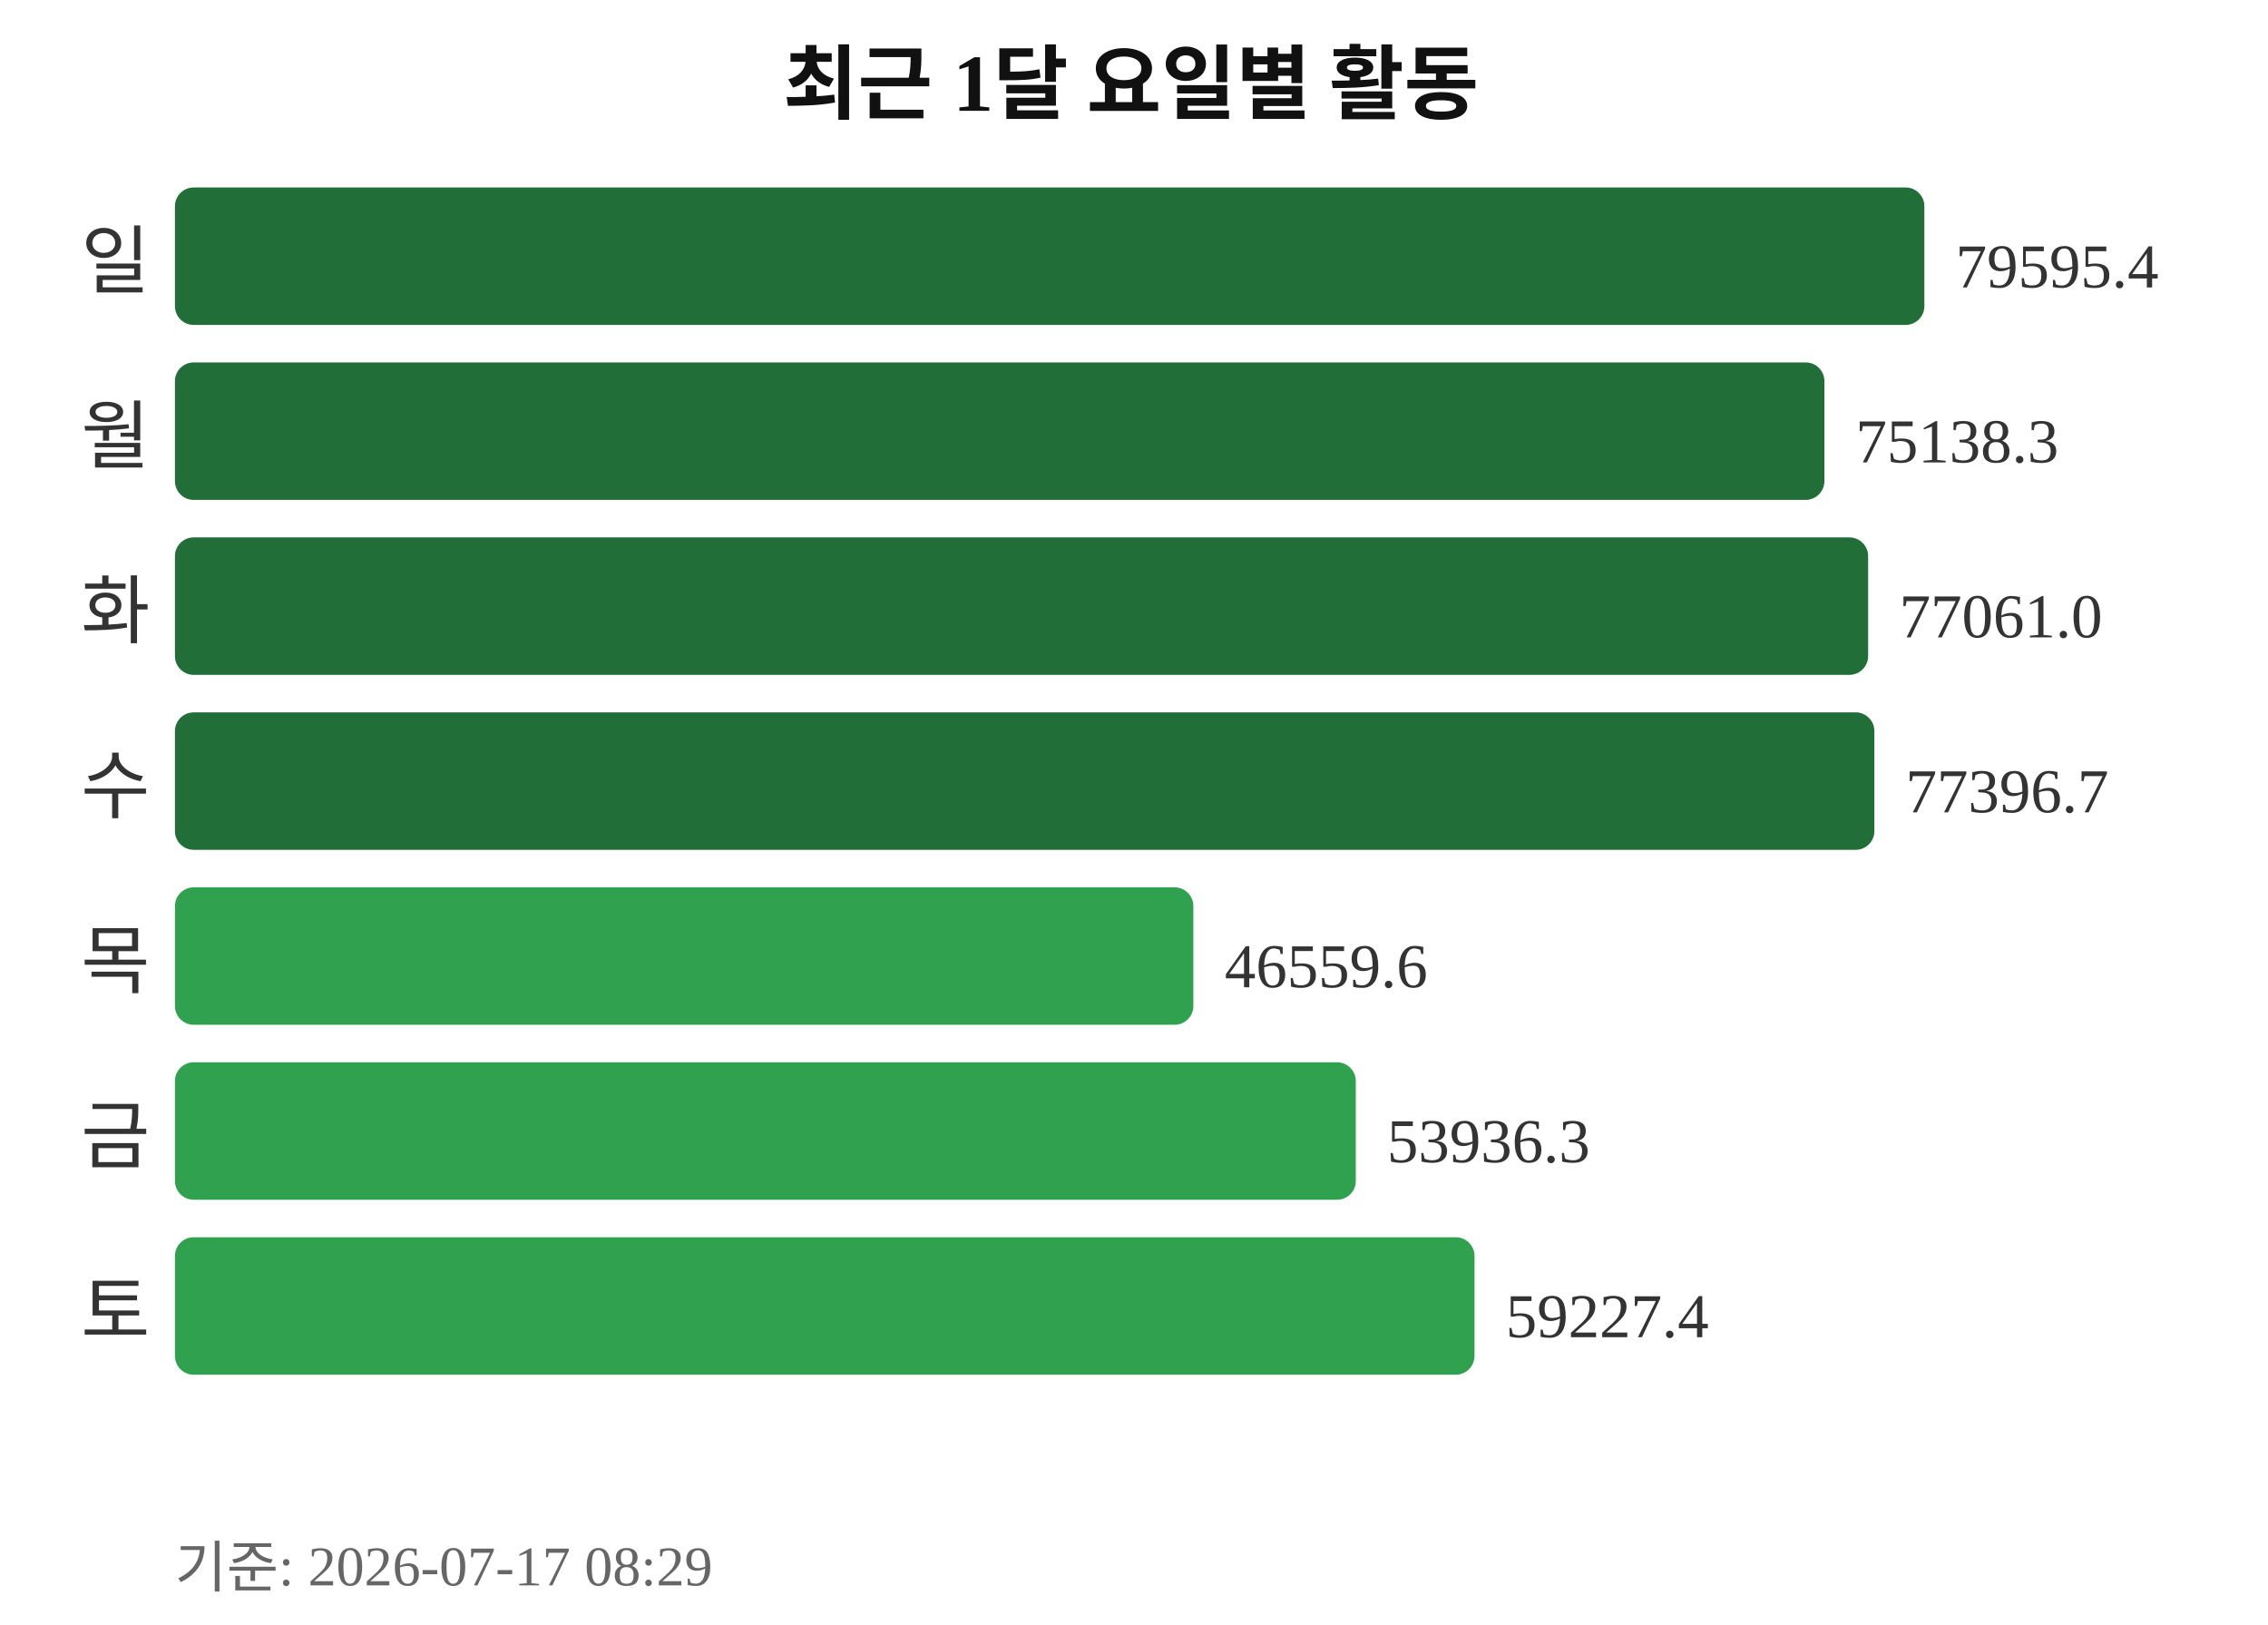
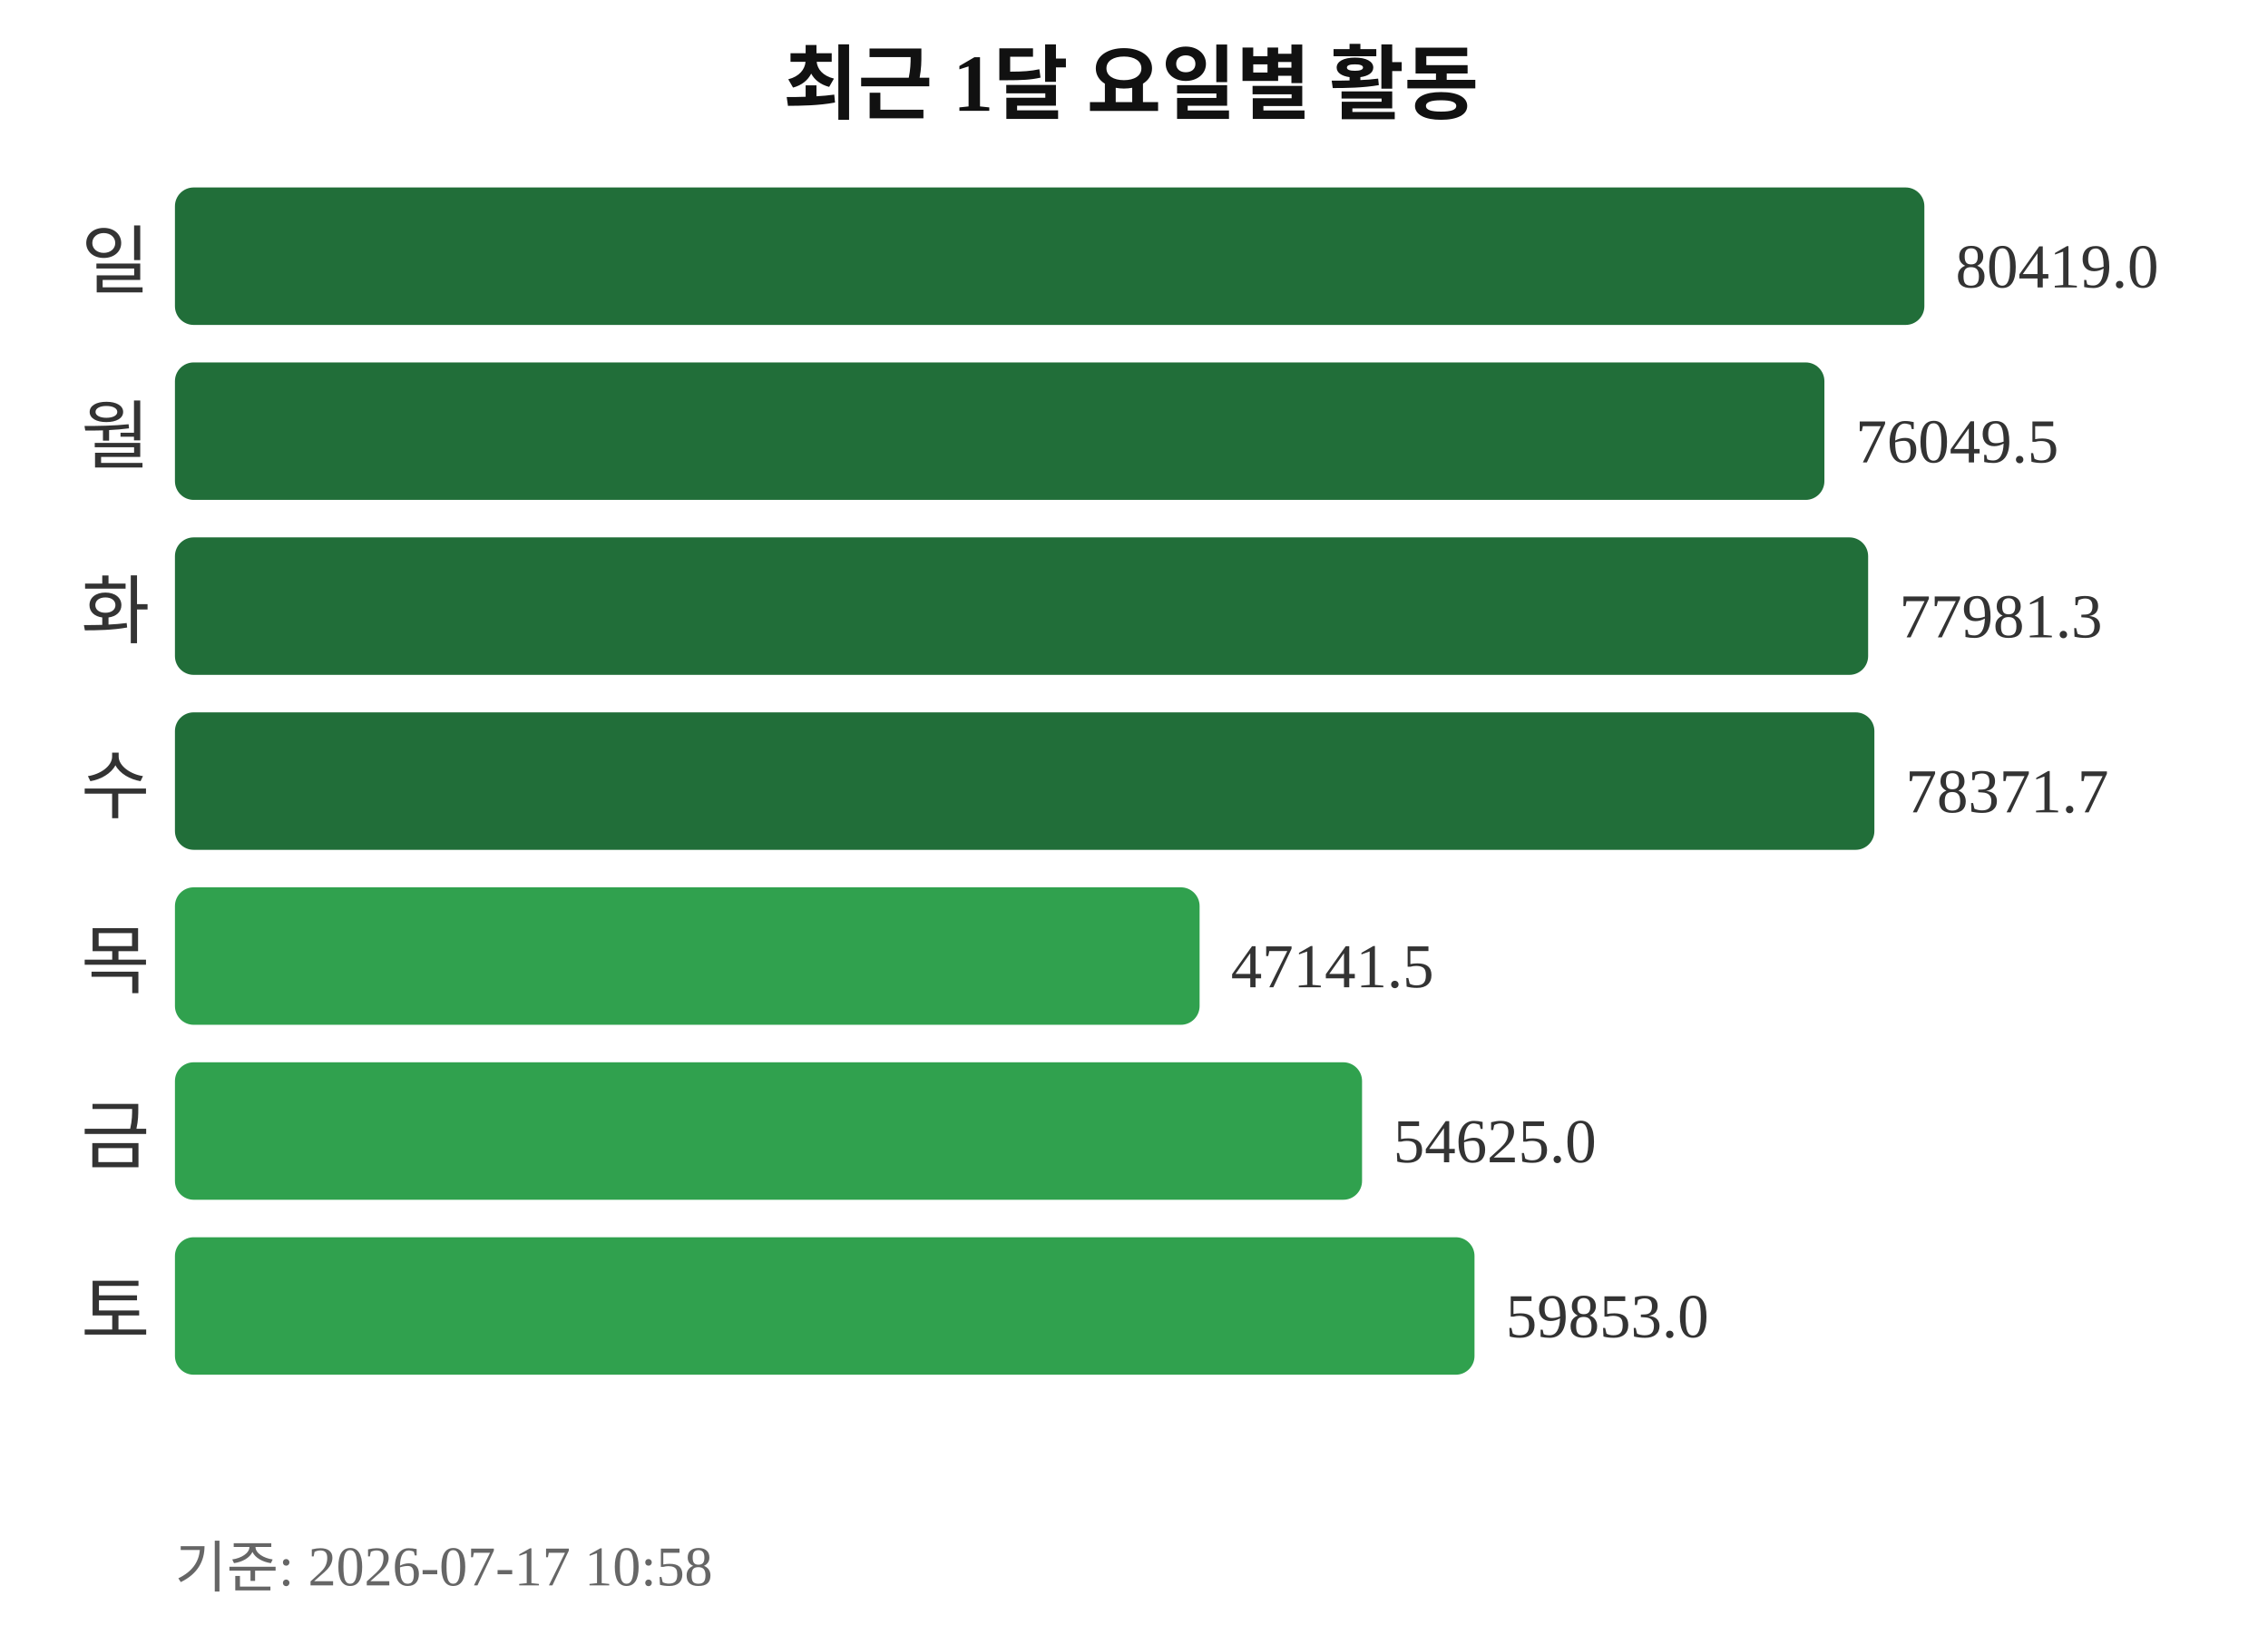
<svg xmlns="http://www.w3.org/2000/svg" width="363" height="260">
  <text x="181" y="18" text-anchor="middle" font-size="13" font-weight="bold" fill="#111111">최근 1달 요일별 활동</text>
  <text x="24" y="46" text-anchor="end" font-size="12" fill="#333333">일</text>
  <rect x="28" y="30" width="280" height="22" rx="3" fill="#216e39" />
-   <text x="313" y="46" font-size="10" fill="#333333">79595.4</text>
+   <text x="313" y="46" font-size="10" fill="#333333">80419.0</text>
  <text x="24" y="74" text-anchor="end" font-size="12" fill="#333333">월</text>
  <rect x="28" y="58" width="264" height="22" rx="3" fill="#216e39" />
-   <text x="297" y="74" font-size="10" fill="#333333">75138.3</text>
+   <text x="297" y="74" font-size="10" fill="#333333">76049.5</text>
  <text x="24" y="102" text-anchor="end" font-size="12" fill="#333333">화</text>
  <rect x="28" y="86" width="271" height="22" rx="3" fill="#216e39" />
-   <text x="304" y="102" font-size="10" fill="#333333">77061.0</text>
+   <text x="304" y="102" font-size="10" fill="#333333">77981.3</text>
  <text x="24" y="130" text-anchor="end" font-size="12" fill="#333333">수</text>
  <rect x="28" y="114" width="272" height="22" rx="3" fill="#216e39" />
-   <text x="305" y="130" font-size="10" fill="#333333">77396.7</text>
+   <text x="305" y="130" font-size="10" fill="#333333">78371.7</text>
  <text x="24" y="158" text-anchor="end" font-size="12" fill="#333333">목</text>
-   <rect x="28" y="142" width="163" height="22" rx="3" fill="#30a14e" />
-   <text x="196" y="158" font-size="10" fill="#333333">46559.6</text>
+   <rect x="28" y="142" width="164" height="22" rx="3" fill="#30a14e" />
+   <text x="197" y="158" font-size="10" fill="#333333">47141.5</text>
  <text x="24" y="186" text-anchor="end" font-size="12" fill="#333333">금</text>
-   <rect x="28" y="170" width="189" height="22" rx="3" fill="#30a14e" />
-   <text x="222" y="186" font-size="10" fill="#333333">53936.3</text>
+   <rect x="28" y="170" width="190" height="22" rx="3" fill="#30a14e" />
+   <text x="223" y="186" font-size="10" fill="#333333">54625.0</text>
  <text x="24" y="214" text-anchor="end" font-size="12" fill="#333333">토</text>
  <rect x="28" y="198" width="208" height="22" rx="3" fill="#30a14e" />
-   <text x="241" y="214" font-size="10" fill="#333333">59227.4</text>
-   <text x="28" y="254" font-size="9" fill="#666666">기준: 2026-07-17 08:29</text>
+   <text x="241" y="214" font-size="10" fill="#333333">59853.0</text>
+   <text x="28" y="254" font-size="9" fill="#666666">기준: 2026-07-17 10:58</text>
</svg>
